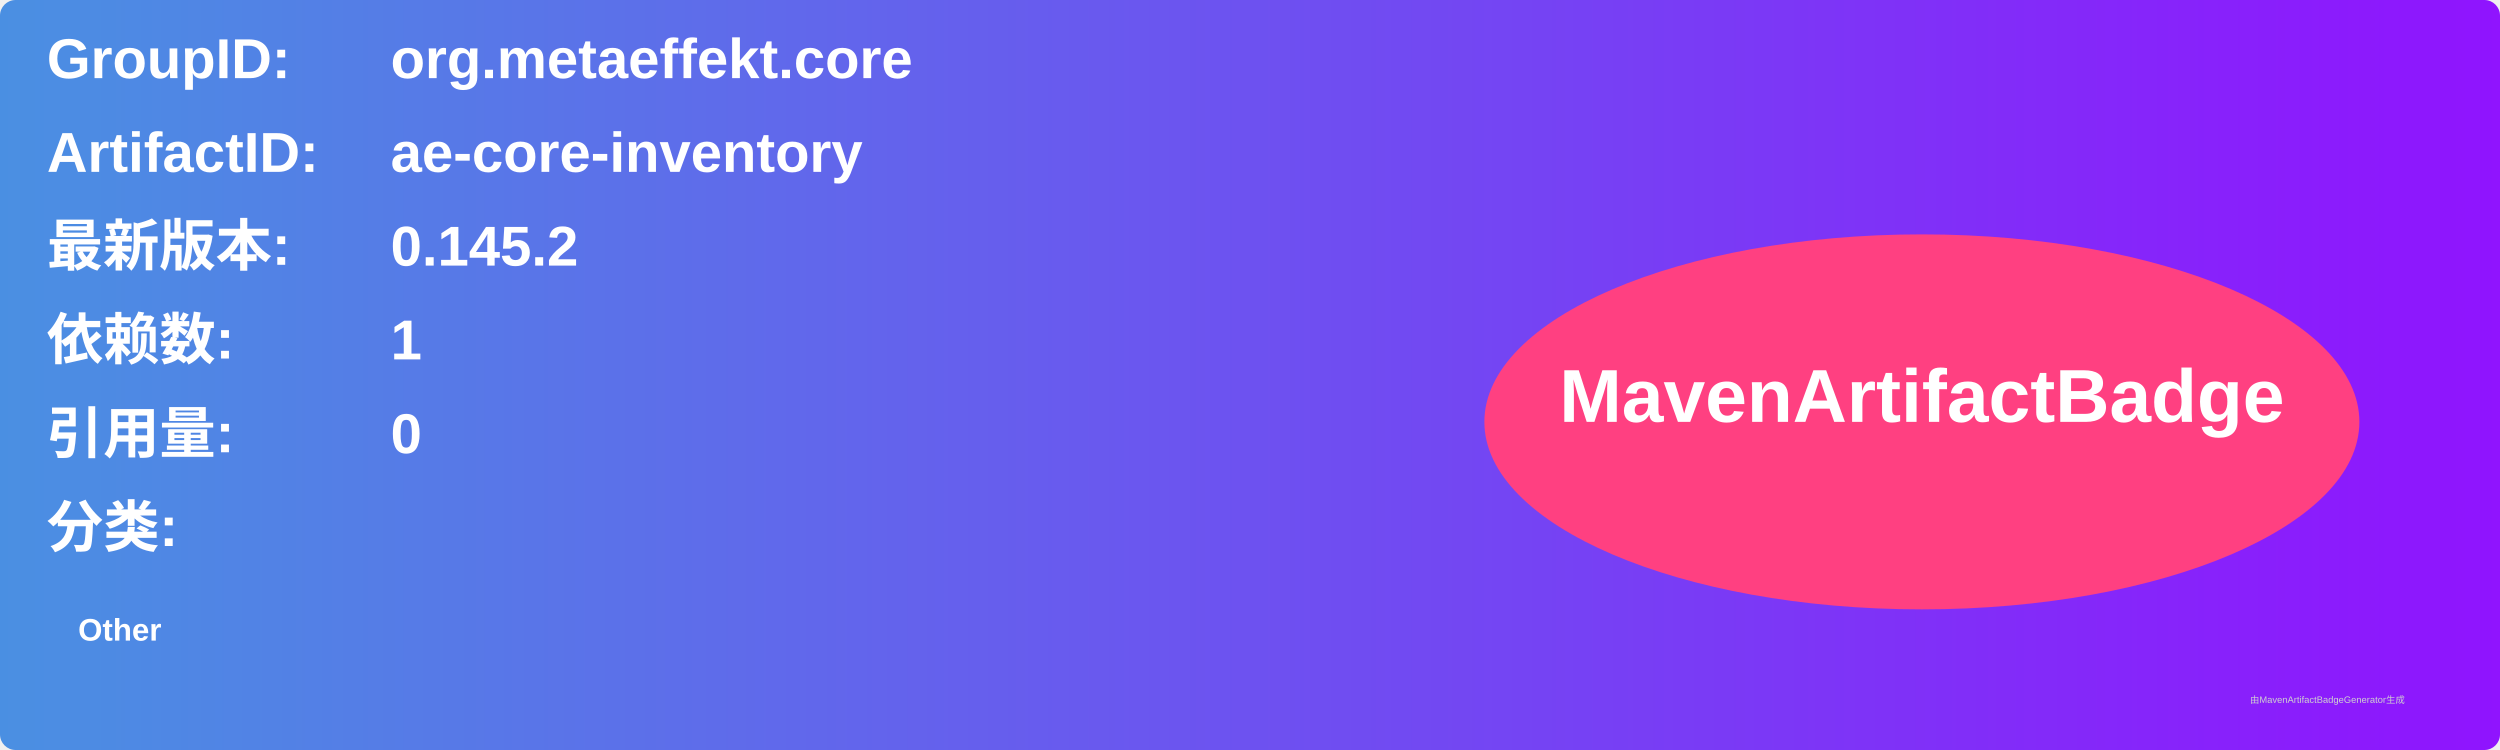
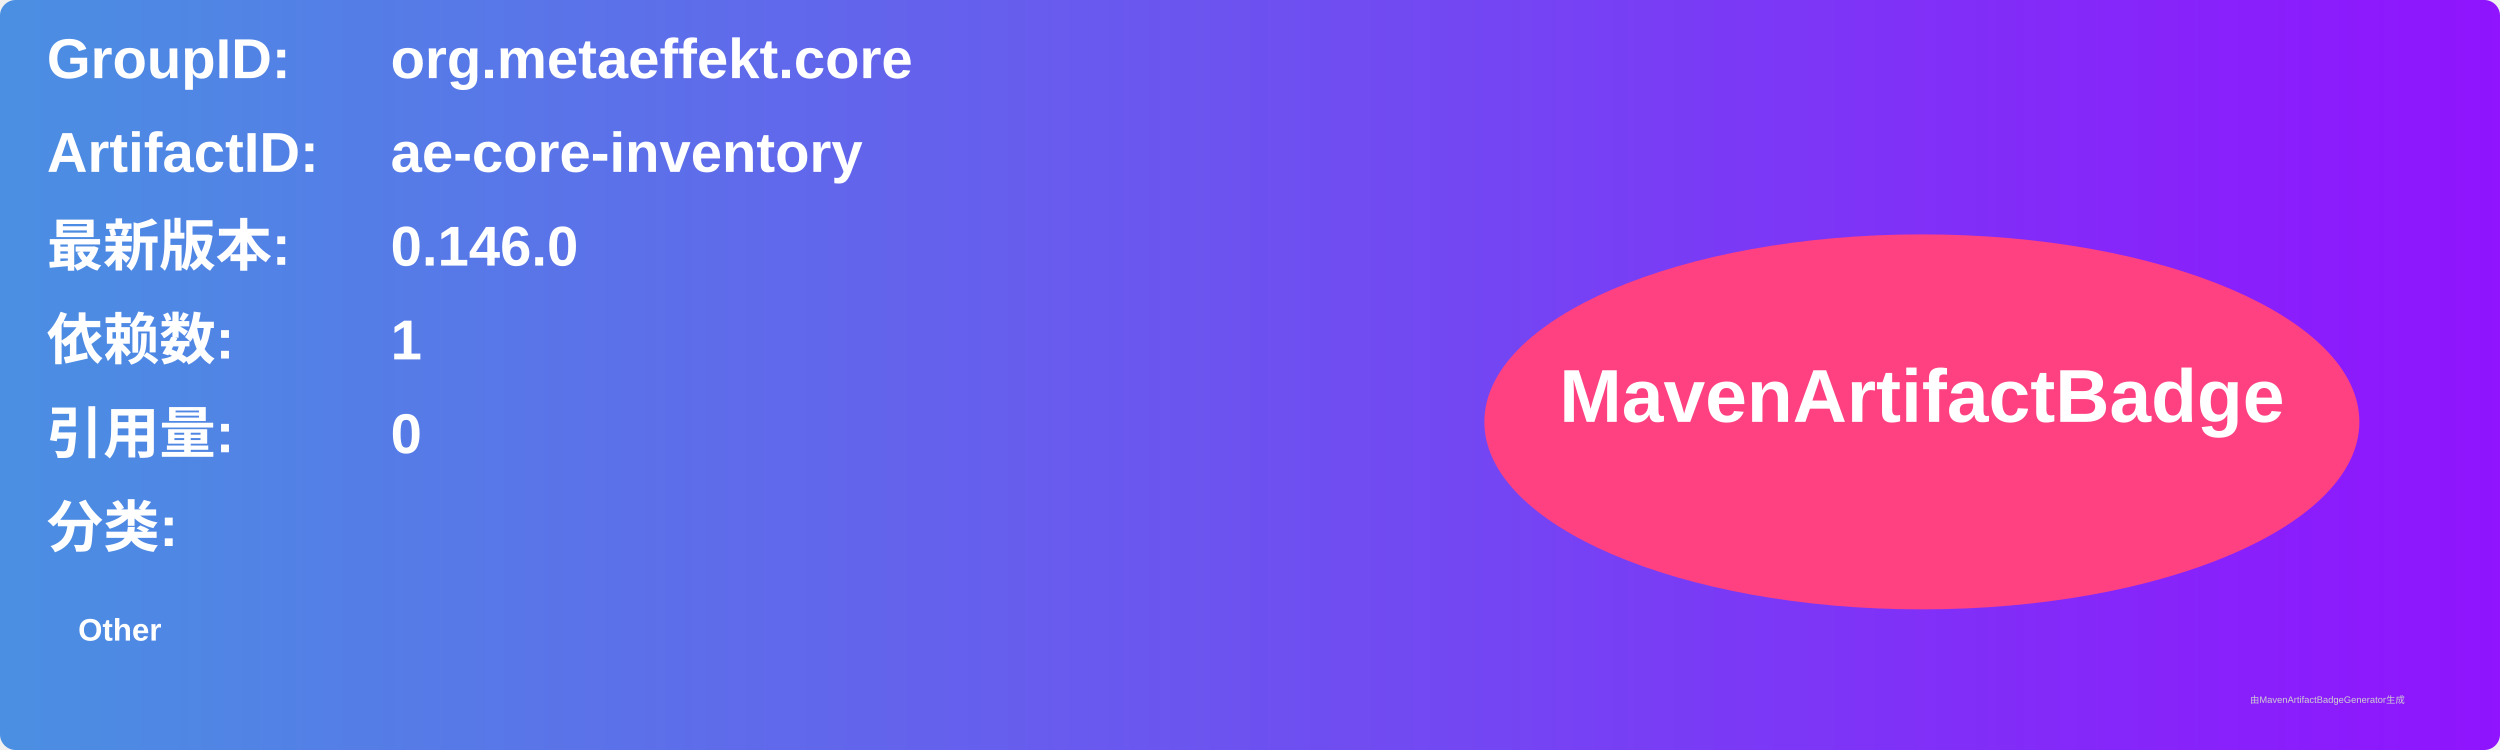
<svg xmlns="http://www.w3.org/2000/svg" width="800" height="240" viewBox="0 0 800 240">
  <linearGradient id="grad" x1="0%" y1="0%" x2="100%" y2="0%">
    <stop offset="0%" stop-color="#4a90e2" />
    <stop offset="100%" stop-color="#9013fe" />
  </linearGradient>
  <rect width="100%" height="100%" rx="5" ry="5" fill="url(#grad)" />
  <g transform="translate(15, 15)">
    <text x="0" y="10" font-family="Arial" font-size="18" fill="white" font-weight="bold" width="260">GroupID:</text>
    <text x="110" y="10" font-family="Arial" font-size="18" fill="white" font-weight="bold" width="460">org.metaeffekt.core</text>
    <text x="0" y="40" font-family="Arial" font-size="18" fill="white" font-weight="bold" width="260">ArtifactID:</text>
    <text x="110" y="40" font-family="Arial" font-size="18" fill="white" font-weight="bold" width="460">ae-core-inventory</text>
    <text x="0" y="70" font-family="Arial" font-size="18" fill="white" font-weight="bold">最新版本:</text>
    <text x="110" y="70" font-family="Arial" font-size="18" fill="white" font-weight="bold">
-       <tspan font-weight="bold">0.145.2</tspan>
+       <tspan font-weight="bold">0.146.0</tspan>
    </text>
    <text x="0" y="100" font-family="Arial" font-size="18" fill="white" font-weight="bold">依赖数: </text>
    <text x="110" y="100" font-family="Arial" font-size="18" fill="white">
      <tspan font-weight="bold">1</tspan>
    </text>
    <text x="0" y="130" font-family="Arial" font-size="18" fill="white" font-weight="bold">引用量: </text>
    <text x="110" y="130" font-family="Arial" font-size="18" fill="white">
      <tspan font-weight="bold">0</tspan>
    </text>
    <text x="0" y="160" font-family="Arial" font-size="18" fill="white" font-weight="bold">分类:</text>
    <text x="10" y="190" font-family="Arial" font-size="10" fill="white">
      <tspan font-weight="bold">Other</tspan>
    </text>
    <ellipse cx="600" cy="120" rx="140" ry="60" fill="#ff4081" />
    <text x="600" y="120" text-anchor="middle" font-family="Arial" font-size="24" fill="white" font-weight="bold">MavenArtifactBadge</text>
  </g>
  <text x="720" y="225" font-family="Arial" font-size="3" fill="#d0d0d0">由MavenArtifactBadgeGenerator生成</text>
</svg>
